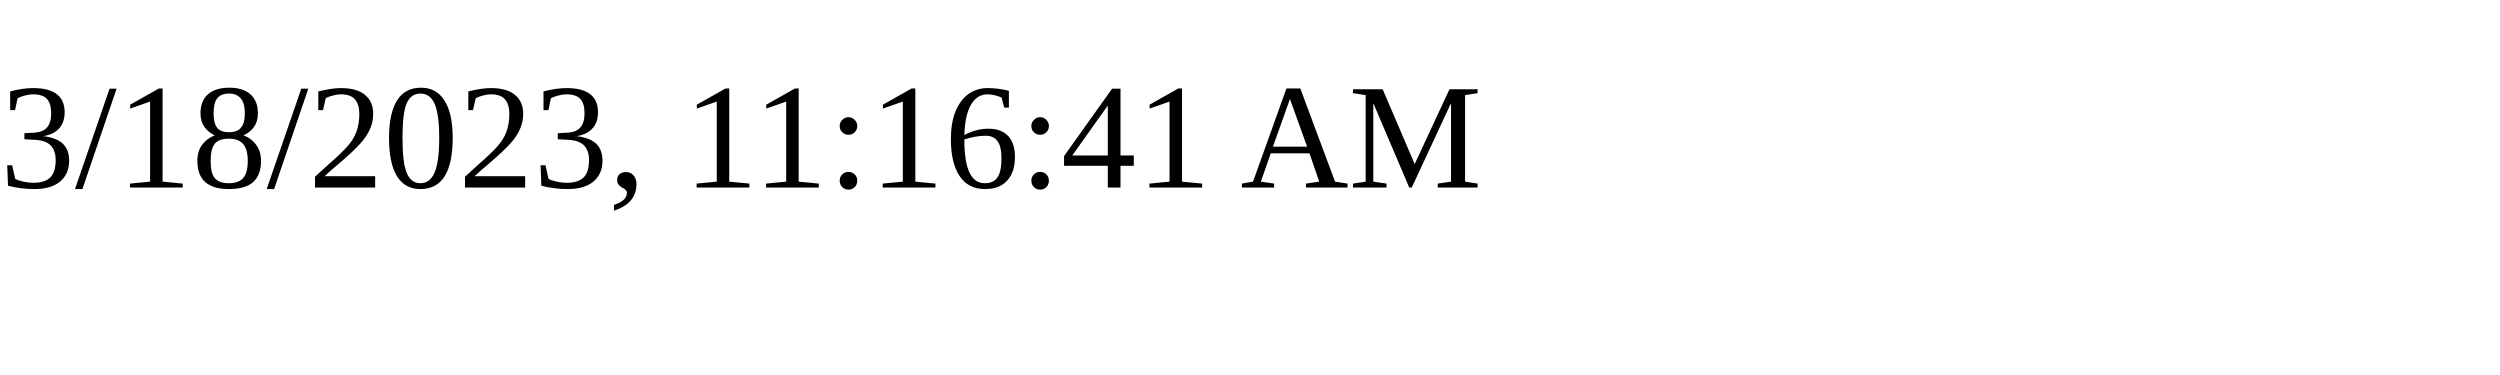
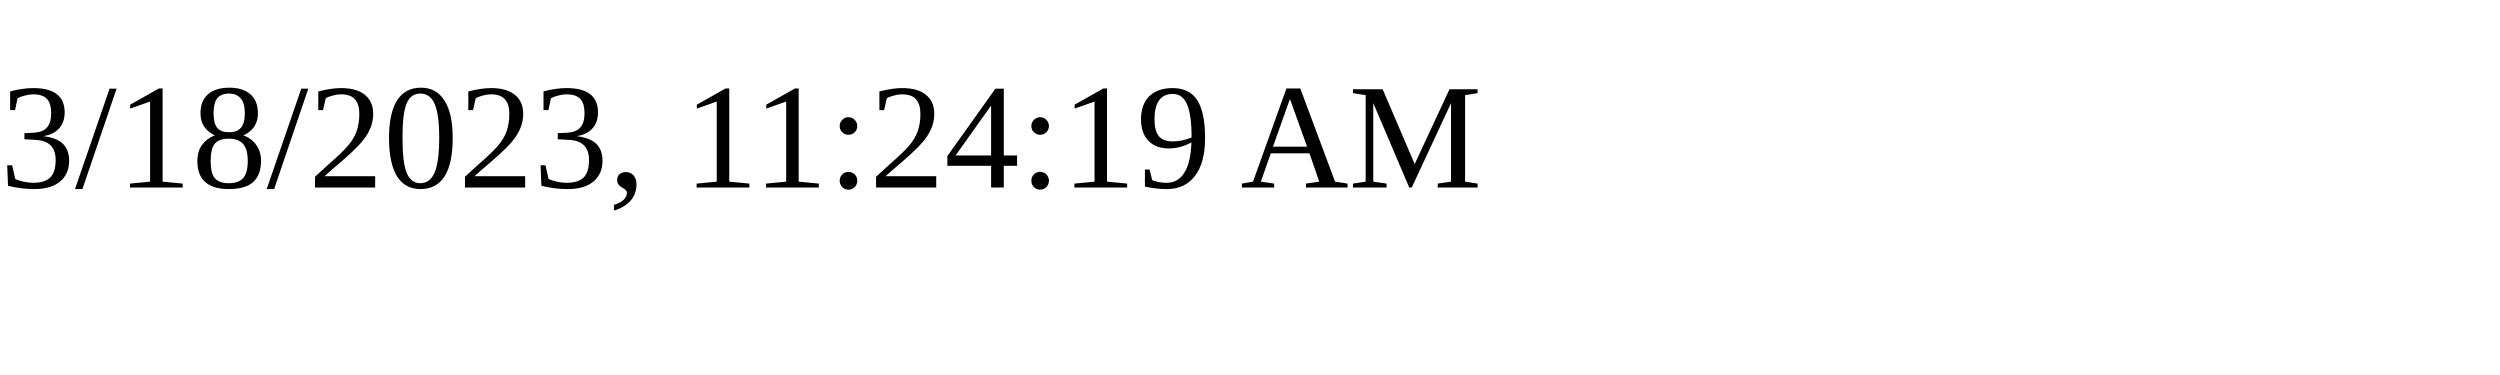
<svg xmlns="http://www.w3.org/2000/svg" height="30" width="200">
-   <text x="0" y="15">3/18/2023, 11:16:41 AM</text>
+   <text x="0" y="15">3/18/2023, 11:24:19 AM</text>
</svg>
